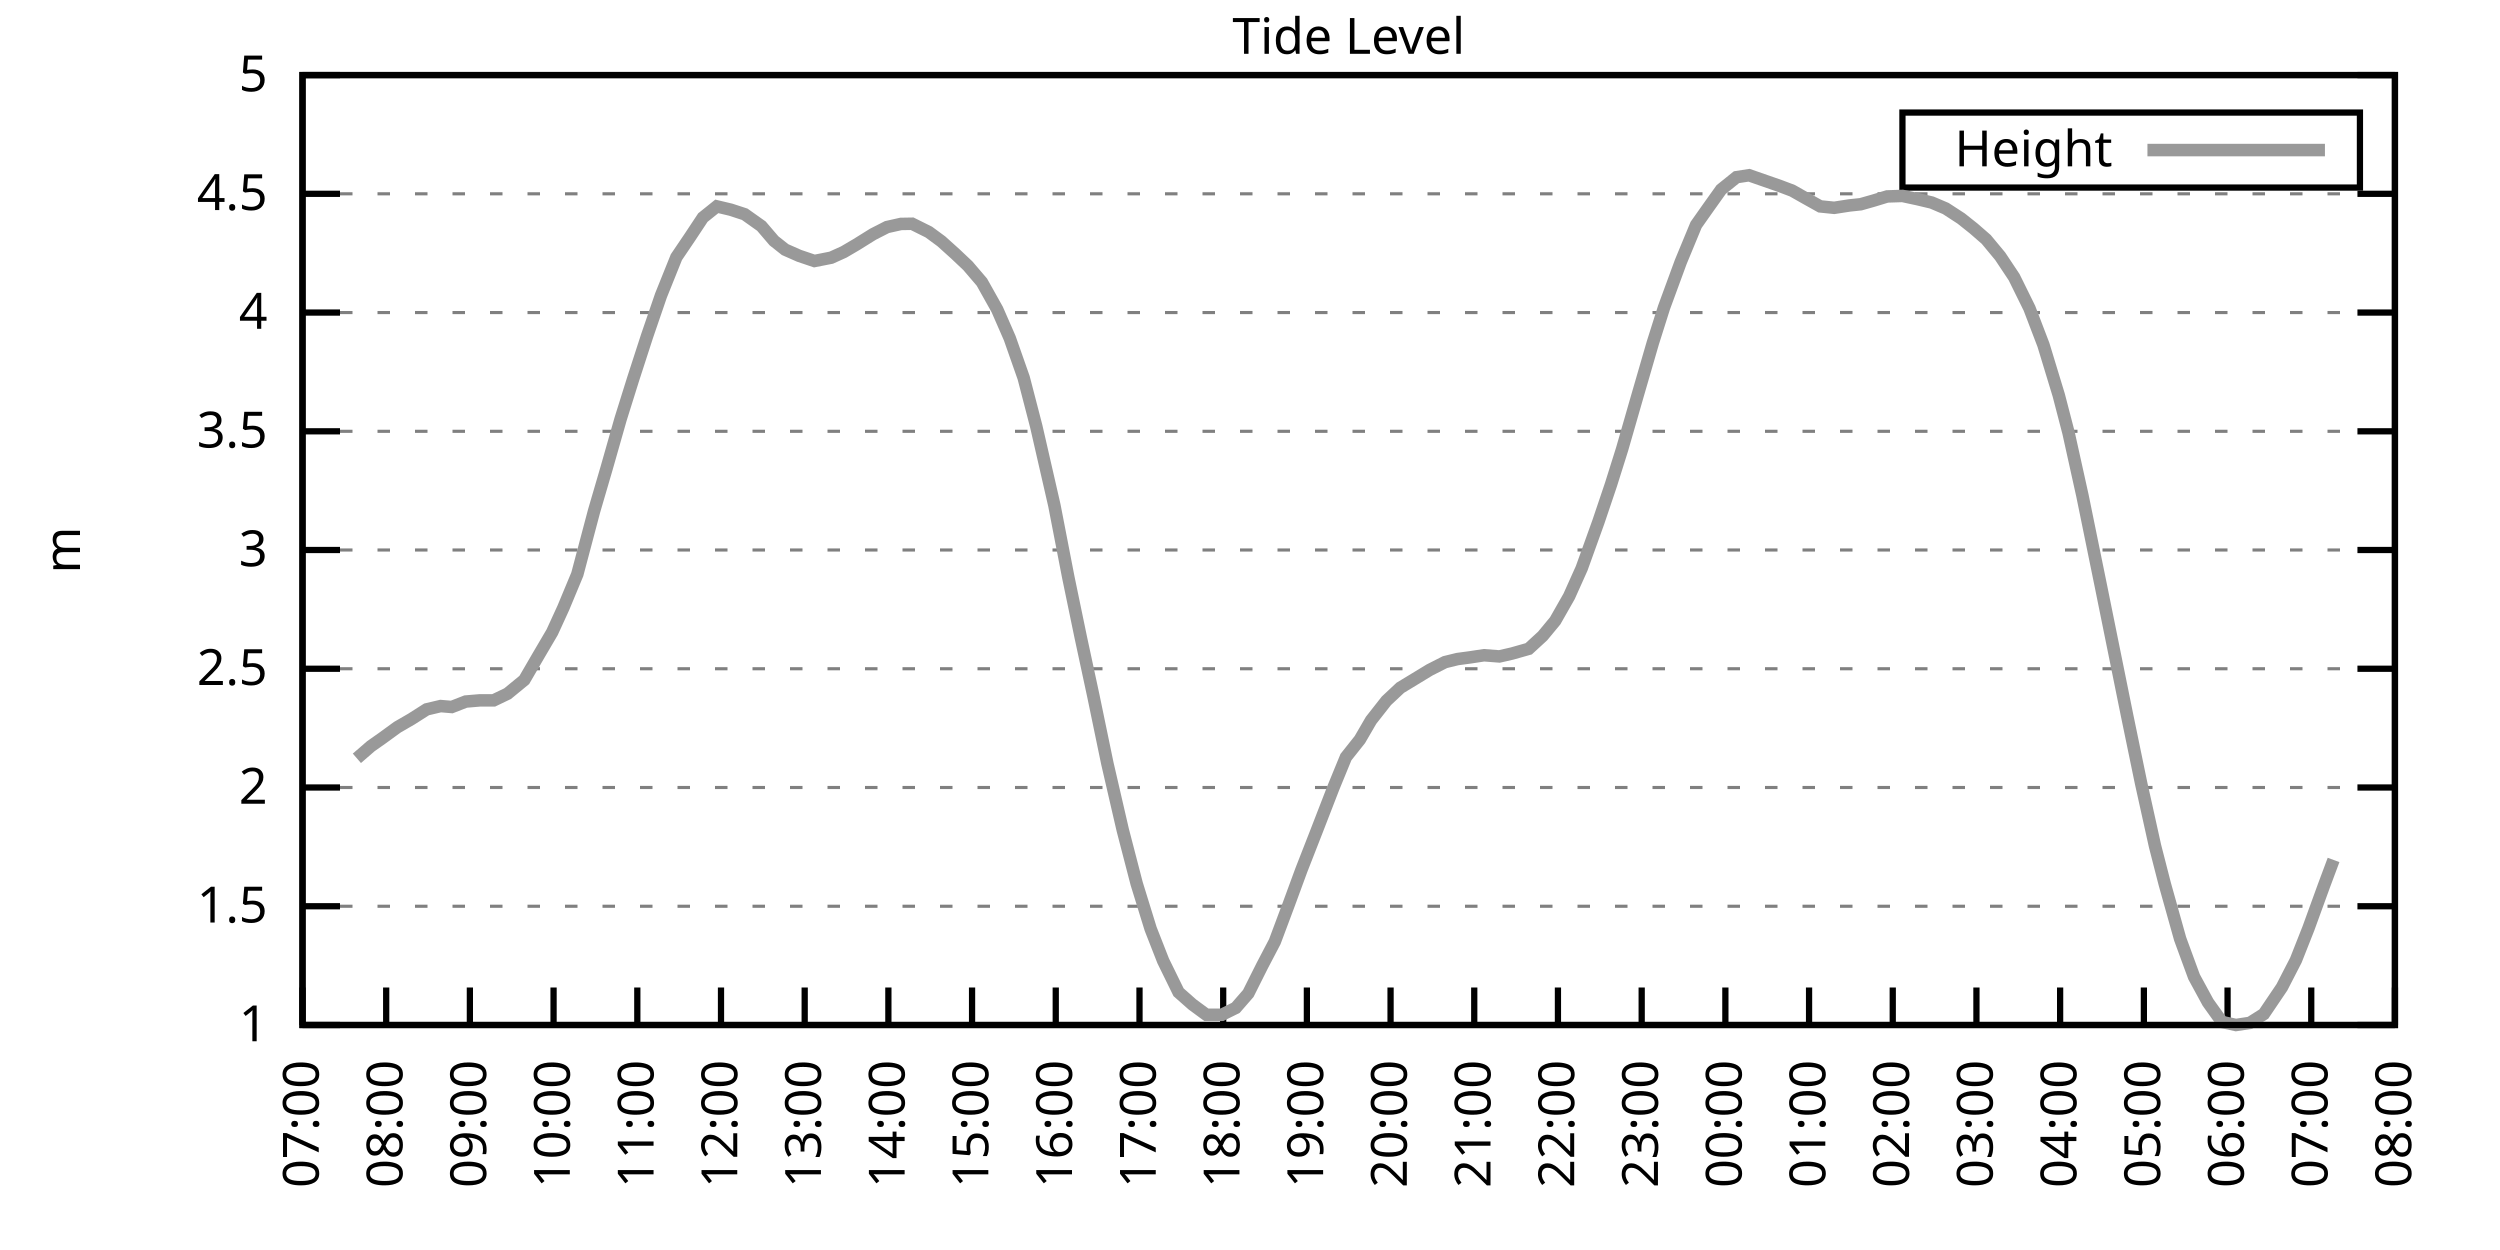
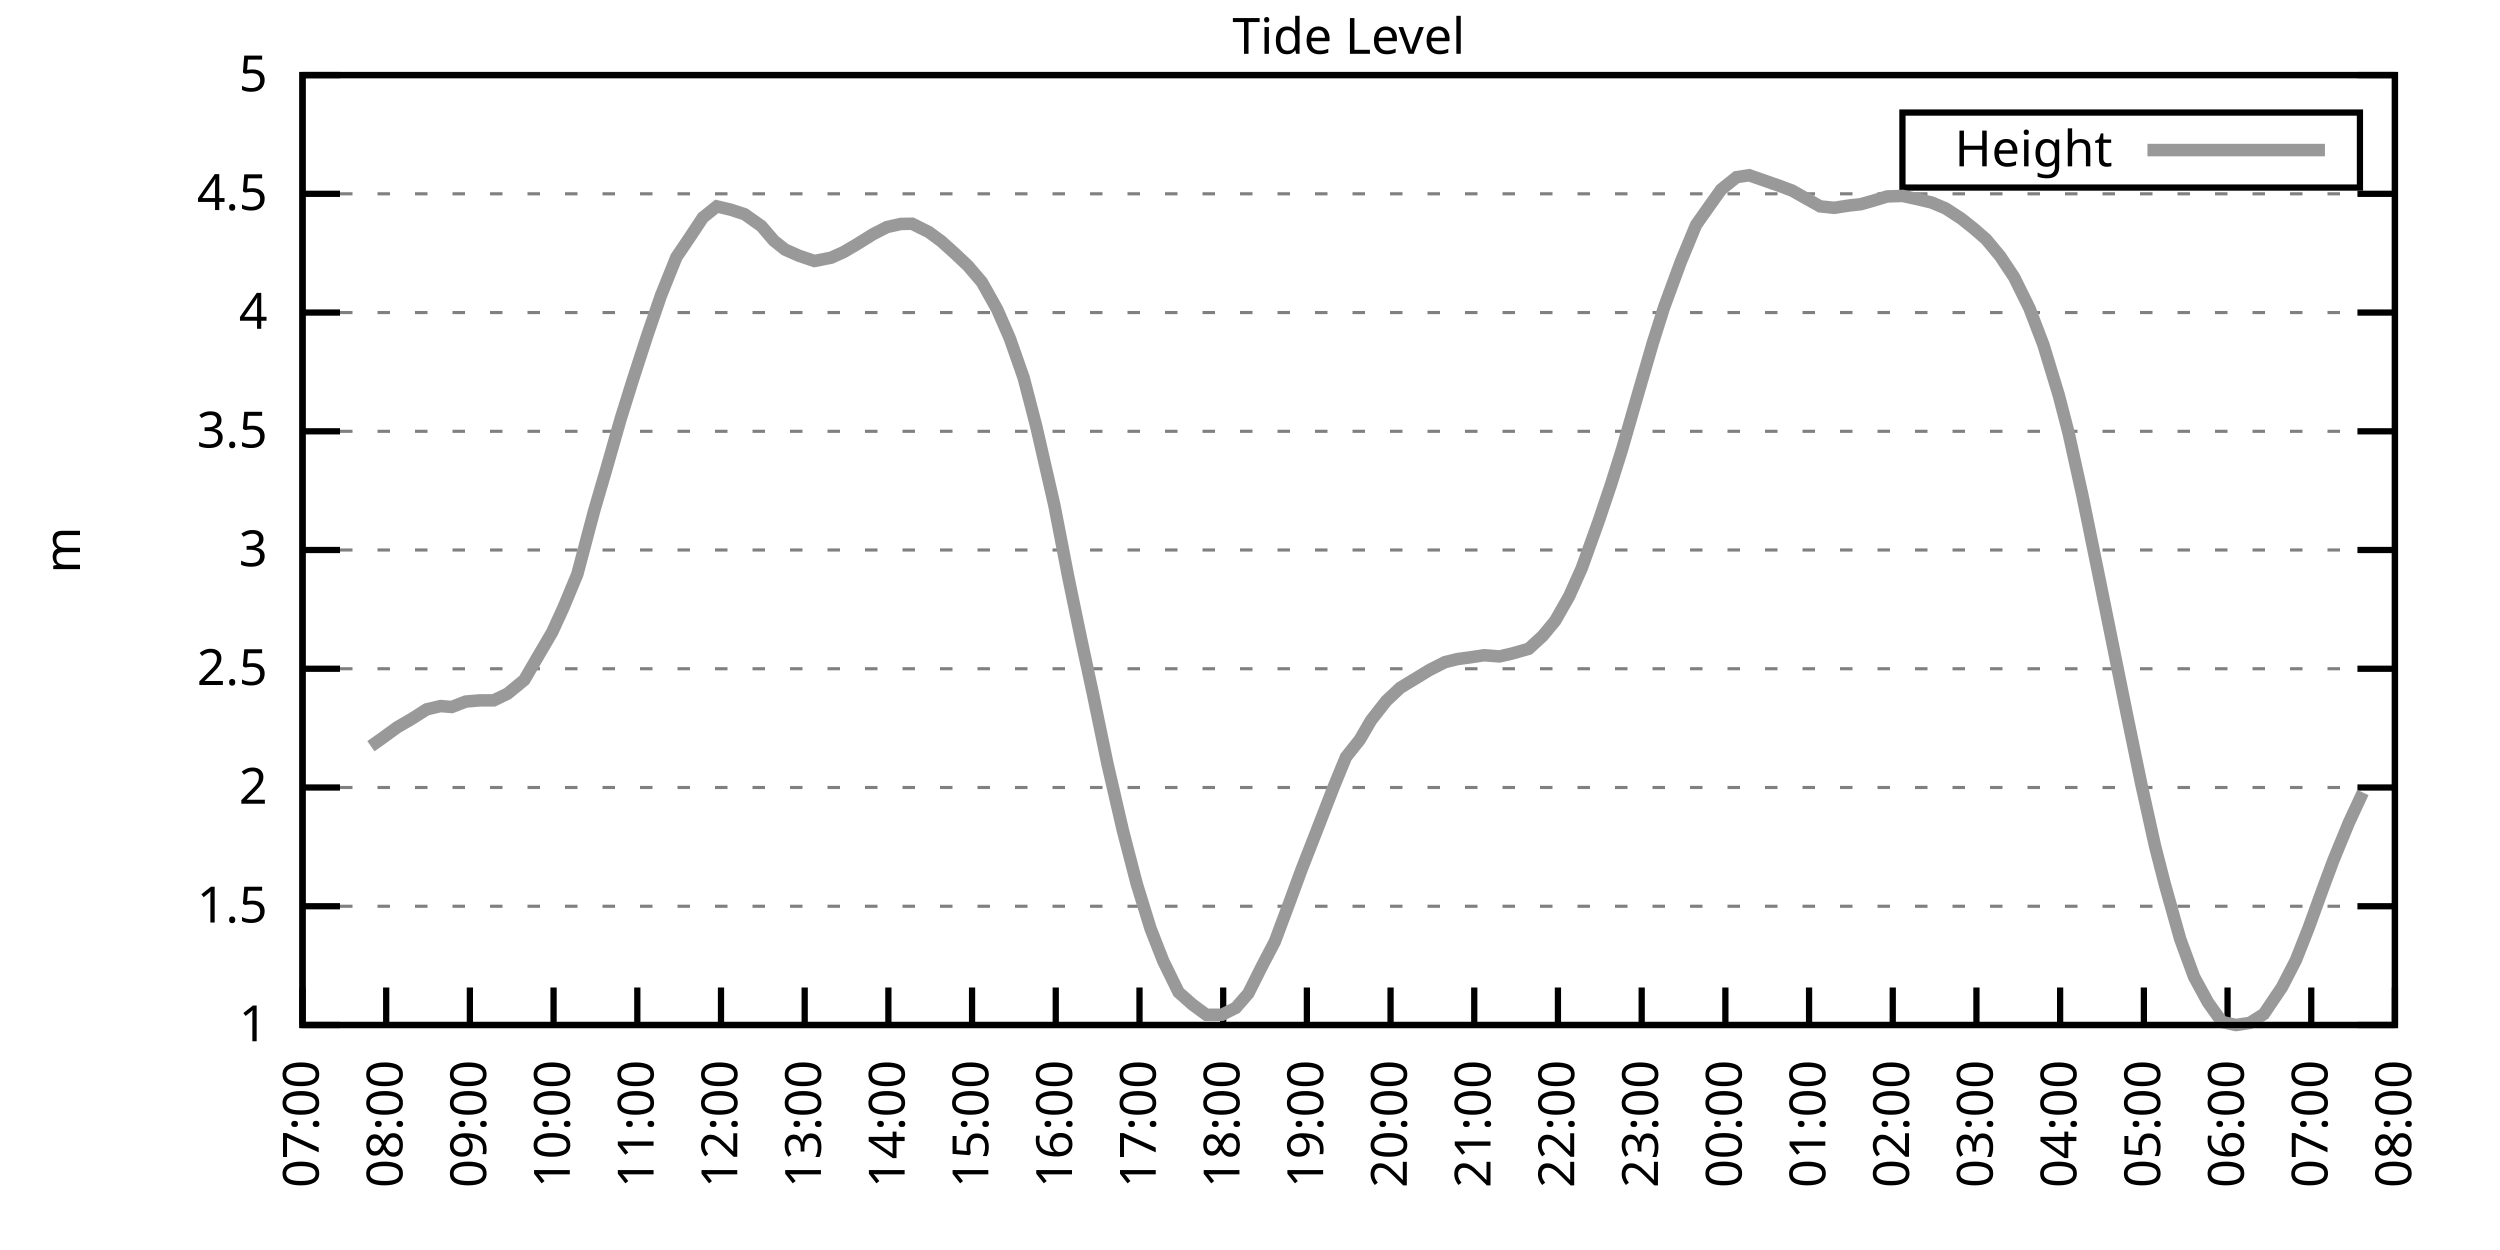
<svg xmlns="http://www.w3.org/2000/svg" xmlns:xlink="http://www.w3.org/1999/xlink" width="400" height="200" viewBox="0 0 400 200">
  <g id="gnuplot_canvas">
    <rect x="0" y="0" width="400" height="200" fill="none" />
    <defs>
      <circle id="gpDot" r="0.5" stroke-width="0.5" stroke="currentColor" />
      <path id="gpPt0" stroke-width="0.333" stroke="currentColor" d="M-1,0 h2 M0,-1 v2" />
      <path id="gpPt1" stroke-width="0.333" stroke="currentColor" d="M-1,-1 L1,1 M1,-1 L-1,1" />
      <path id="gpPt2" stroke-width="0.333" stroke="currentColor" d="M-1,0 L1,0 M0,-1 L0,1 M-1,-1 L1,1 M-1,1 L1,-1" />
      <rect id="gpPt3" stroke-width="0.333" stroke="currentColor" x="-1" y="-1" width="2" height="2" />
      <rect id="gpPt4" stroke-width="0.333" stroke="currentColor" fill="currentColor" x="-1" y="-1" width="2" height="2" />
      <circle id="gpPt5" stroke-width="0.333" stroke="currentColor" cx="0" cy="0" r="1" />
      <use xlink:href="#gpPt5" id="gpPt6" fill="currentColor" stroke="none" />
      <path id="gpPt7" stroke-width="0.333" stroke="currentColor" d="M0,-1.33 L-1.33,0.67 L1.33,0.67 z" />
      <use xlink:href="#gpPt7" id="gpPt8" fill="currentColor" stroke="none" />
      <use xlink:href="#gpPt7" id="gpPt9" stroke="currentColor" transform="rotate(180)" />
      <use xlink:href="#gpPt9" id="gpPt10" fill="currentColor" stroke="none" />
      <use xlink:href="#gpPt3" id="gpPt11" stroke="currentColor" transform="rotate(45)" />
      <use xlink:href="#gpPt11" id="gpPt12" fill="currentColor" stroke="none" />
      <path id="gpPt13" stroke-width="0.333" stroke="currentColor" d="M0,1.330 L1.265,0.411 L0.782,-1.067 L-0.782,-1.076 L-1.265,0.411 z" />
      <use xlink:href="#gpPt13" id="gpPt14" fill="currentColor" stroke="none" />
      <filter id="textbox" filterUnits="objectBoundingBox" x="0" y="0" height="1" width="1">
        <feFlood flood-color="white" flood-opacity="1" result="bgnd" />
        <feComposite in="SourceGraphic" in2="bgnd" operator="atop" />
      </filter>
      <filter id="greybox" filterUnits="objectBoundingBox" x="0" y="0" height="1" width="1">
        <feFlood flood-color="lightgrey" flood-opacity="1" result="grey" />
        <feComposite in="SourceGraphic" in2="grey" operator="atop" />
      </filter>
    </defs>
    <g fill="none" color="white" stroke="currentColor" stroke-width="1.00" stroke-linecap="butt" stroke-linejoin="miter">
</g>
    <g fill="none" color="black" stroke="currentColor" stroke-width="1.00" stroke-linecap="butt" stroke-linejoin="miter">
      <g stroke="none" shape-rendering="crispEdges">
        <polygon fill="rgb(255, 255, 255)" points="48.40,164.00 383.18,164.00 383.18,12.02 48.40,12.02 " />
      </g>
    </g>
    <g fill="none" color="black" stroke="currentColor" stroke-width="1.00" stroke-linecap="butt" stroke-linejoin="miter">
</g>
    <g fill="none" color="black" stroke="black" stroke-width="0.50" stroke-linecap="butt" stroke-linejoin="miter">
</g>
    <g fill="none" color="gray" stroke="currentColor" stroke-width="0.50" stroke-linecap="butt" stroke-linejoin="miter">
      <path stroke="gray" stroke-dasharray="2,4" class="gridline" d="M48.40,164.00 L383.19,164.00  " />
    </g>
    <g fill="none" color="gray" stroke="gray" stroke-width="1.00" stroke-linecap="butt" stroke-linejoin="miter">
</g>
    <g fill="none" color="black" stroke="currentColor" stroke-width="1.00" stroke-linecap="butt" stroke-linejoin="miter">
      <path stroke="black" d="M48.40,164.00 L54.40,164.00 M383.19,164.00 L377.19,164.00  " />
      <g transform="translate(42.80,166.60)" stroke="none" fill="black" font-family="Sans" font-size="8.00" text-anchor="end">
        <text>
          <tspan font-family="Sans"> 1</tspan>
        </text>
      </g>
    </g>
    <g fill="none" color="black" stroke="currentColor" stroke-width="1.00" stroke-linecap="butt" stroke-linejoin="miter">
</g>
    <g fill="none" color="black" stroke="black" stroke-width="0.50" stroke-linecap="butt" stroke-linejoin="miter">
</g>
    <g fill="none" color="gray" stroke="currentColor" stroke-width="0.50" stroke-linecap="butt" stroke-linejoin="miter">
      <path stroke="gray" stroke-dasharray="2,4" class="gridline" d="M48.40,145.00 L383.19,145.00  " />
    </g>
    <g fill="none" color="gray" stroke="gray" stroke-width="1.00" stroke-linecap="butt" stroke-linejoin="miter">
</g>
    <g fill="none" color="black" stroke="currentColor" stroke-width="1.00" stroke-linecap="butt" stroke-linejoin="miter">
      <path stroke="black" d="M48.40,145.00 L54.40,145.00 M383.19,145.00 L377.19,145.00  " />
      <g transform="translate(42.80,147.60)" stroke="none" fill="black" font-family="Sans" font-size="8.00" text-anchor="end">
        <text>
          <tspan font-family="Sans"> 1.5</tspan>
        </text>
      </g>
    </g>
    <g fill="none" color="black" stroke="currentColor" stroke-width="1.00" stroke-linecap="butt" stroke-linejoin="miter">
</g>
    <g fill="none" color="black" stroke="black" stroke-width="0.50" stroke-linecap="butt" stroke-linejoin="miter">
</g>
    <g fill="none" color="gray" stroke="currentColor" stroke-width="0.50" stroke-linecap="butt" stroke-linejoin="miter">
      <path stroke="gray" stroke-dasharray="2,4" class="gridline" d="M48.40,126.00 L383.19,126.00  " />
    </g>
    <g fill="none" color="gray" stroke="gray" stroke-width="1.00" stroke-linecap="butt" stroke-linejoin="miter">
</g>
    <g fill="none" color="black" stroke="currentColor" stroke-width="1.00" stroke-linecap="butt" stroke-linejoin="miter">
      <path stroke="black" d="M48.40,126.00 L54.40,126.00 M383.19,126.00 L377.19,126.00  " />
      <g transform="translate(42.80,128.60)" stroke="none" fill="black" font-family="Sans" font-size="8.00" text-anchor="end">
        <text>
          <tspan font-family="Sans"> 2</tspan>
        </text>
      </g>
    </g>
    <g fill="none" color="black" stroke="currentColor" stroke-width="1.00" stroke-linecap="butt" stroke-linejoin="miter">
</g>
    <g fill="none" color="black" stroke="black" stroke-width="0.50" stroke-linecap="butt" stroke-linejoin="miter">
</g>
    <g fill="none" color="gray" stroke="currentColor" stroke-width="0.50" stroke-linecap="butt" stroke-linejoin="miter">
      <path stroke="gray" stroke-dasharray="2,4" class="gridline" d="M48.40,107.00 L383.19,107.00  " />
    </g>
    <g fill="none" color="gray" stroke="gray" stroke-width="1.00" stroke-linecap="butt" stroke-linejoin="miter">
</g>
    <g fill="none" color="black" stroke="currentColor" stroke-width="1.00" stroke-linecap="butt" stroke-linejoin="miter">
      <path stroke="black" d="M48.40,107.00 L54.40,107.00 M383.19,107.00 L377.19,107.00  " />
      <g transform="translate(42.80,109.60)" stroke="none" fill="black" font-family="Sans" font-size="8.00" text-anchor="end">
        <text>
          <tspan font-family="Sans"> 2.5</tspan>
        </text>
      </g>
    </g>
    <g fill="none" color="black" stroke="currentColor" stroke-width="1.00" stroke-linecap="butt" stroke-linejoin="miter">
</g>
    <g fill="none" color="black" stroke="black" stroke-width="0.50" stroke-linecap="butt" stroke-linejoin="miter">
</g>
    <g fill="none" color="gray" stroke="currentColor" stroke-width="0.50" stroke-linecap="butt" stroke-linejoin="miter">
      <path stroke="gray" stroke-dasharray="2,4" class="gridline" d="M48.40,88.00 L383.19,88.00  " />
    </g>
    <g fill="none" color="gray" stroke="gray" stroke-width="1.00" stroke-linecap="butt" stroke-linejoin="miter">
</g>
    <g fill="none" color="black" stroke="currentColor" stroke-width="1.00" stroke-linecap="butt" stroke-linejoin="miter">
      <path stroke="black" d="M48.40,88.00 L54.40,88.00 M383.19,88.00 L377.19,88.00  " />
      <g transform="translate(42.80,90.60)" stroke="none" fill="black" font-family="Sans" font-size="8.00" text-anchor="end">
        <text>
          <tspan font-family="Sans"> 3</tspan>
        </text>
      </g>
    </g>
    <g fill="none" color="black" stroke="currentColor" stroke-width="1.00" stroke-linecap="butt" stroke-linejoin="miter">
</g>
    <g fill="none" color="black" stroke="black" stroke-width="0.50" stroke-linecap="butt" stroke-linejoin="miter">
</g>
    <g fill="none" color="gray" stroke="currentColor" stroke-width="0.50" stroke-linecap="butt" stroke-linejoin="miter">
      <path stroke="gray" stroke-dasharray="2,4" class="gridline" d="M48.40,69.01 L383.19,69.01  " />
    </g>
    <g fill="none" color="gray" stroke="gray" stroke-width="1.00" stroke-linecap="butt" stroke-linejoin="miter">
</g>
    <g fill="none" color="black" stroke="currentColor" stroke-width="1.00" stroke-linecap="butt" stroke-linejoin="miter">
      <path stroke="black" d="M48.40,69.01 L54.40,69.01 M383.19,69.01 L377.19,69.01  " />
      <g transform="translate(42.80,71.61)" stroke="none" fill="black" font-family="Sans" font-size="8.00" text-anchor="end">
        <text>
          <tspan font-family="Sans"> 3.5</tspan>
        </text>
      </g>
    </g>
    <g fill="none" color="black" stroke="currentColor" stroke-width="1.00" stroke-linecap="butt" stroke-linejoin="miter">
</g>
    <g fill="none" color="black" stroke="black" stroke-width="0.50" stroke-linecap="butt" stroke-linejoin="miter">
</g>
    <g fill="none" color="gray" stroke="currentColor" stroke-width="0.50" stroke-linecap="butt" stroke-linejoin="miter">
      <path stroke="gray" stroke-dasharray="2,4" class="gridline" d="M48.40,50.01 L383.19,50.01  " />
    </g>
    <g fill="none" color="gray" stroke="gray" stroke-width="1.00" stroke-linecap="butt" stroke-linejoin="miter">
</g>
    <g fill="none" color="black" stroke="currentColor" stroke-width="1.00" stroke-linecap="butt" stroke-linejoin="miter">
      <path stroke="black" d="M48.40,50.01 L54.40,50.01 M383.19,50.01 L377.19,50.01  " />
      <g transform="translate(42.80,52.61)" stroke="none" fill="black" font-family="Sans" font-size="8.00" text-anchor="end">
        <text>
          <tspan font-family="Sans"> 4</tspan>
        </text>
      </g>
    </g>
    <g fill="none" color="black" stroke="currentColor" stroke-width="1.00" stroke-linecap="butt" stroke-linejoin="miter">
</g>
    <g fill="none" color="black" stroke="black" stroke-width="0.50" stroke-linecap="butt" stroke-linejoin="miter">
</g>
    <g fill="none" color="gray" stroke="currentColor" stroke-width="0.50" stroke-linecap="butt" stroke-linejoin="miter">
      <path stroke="gray" stroke-dasharray="2,4" class="gridline" d="M48.40,31.01 L383.19,31.01  " />
    </g>
    <g fill="none" color="gray" stroke="gray" stroke-width="1.00" stroke-linecap="butt" stroke-linejoin="miter">
</g>
    <g fill="none" color="black" stroke="currentColor" stroke-width="1.00" stroke-linecap="butt" stroke-linejoin="miter">
      <path stroke="black" d="M48.40,31.01 L54.40,31.01 M383.19,31.01 L377.19,31.01  " />
      <g transform="translate(42.80,33.61)" stroke="none" fill="black" font-family="Sans" font-size="8.00" text-anchor="end">
        <text>
          <tspan font-family="Sans"> 4.5</tspan>
        </text>
      </g>
    </g>
    <g fill="none" color="black" stroke="currentColor" stroke-width="1.00" stroke-linecap="butt" stroke-linejoin="miter">
</g>
    <g fill="none" color="black" stroke="black" stroke-width="0.50" stroke-linecap="butt" stroke-linejoin="miter">
</g>
    <g fill="none" color="gray" stroke="currentColor" stroke-width="0.50" stroke-linecap="butt" stroke-linejoin="miter">
      <path stroke="gray" stroke-dasharray="2,4" class="gridline" d="M48.40,12.01 L383.19,12.01  " />
    </g>
    <g fill="none" color="gray" stroke="gray" stroke-width="1.00" stroke-linecap="butt" stroke-linejoin="miter">
</g>
    <g fill="none" color="black" stroke="currentColor" stroke-width="1.00" stroke-linecap="butt" stroke-linejoin="miter">
      <path stroke="black" d="M48.40,12.01 L54.40,12.01 M383.19,12.01 L377.19,12.01  " />
      <g transform="translate(42.80,14.61)" stroke="none" fill="black" font-family="Sans" font-size="8.00" text-anchor="end">
        <text>
          <tspan font-family="Sans"> 5</tspan>
        </text>
      </g>
    </g>
    <g fill="none" color="black" stroke="currentColor" stroke-width="1.00" stroke-linecap="butt" stroke-linejoin="miter">
      <path stroke="black" d="M48.40,164.00 L48.40,158.00  " />
      <g transform="translate(51.00,169.60) rotate(270.00)" stroke="none" fill="black" font-family="Sans" font-size="8.00" text-anchor="end">
        <text>
          <tspan font-family="Sans">07:00</tspan>
        </text>
      </g>
    </g>
    <g fill="none" color="black" stroke="currentColor" stroke-width="1.00" stroke-linecap="butt" stroke-linejoin="miter">
      <path stroke="black" d="M61.79,164.00 L61.79,158.00  " />
      <g transform="translate(64.39,169.60) rotate(270.00)" stroke="none" fill="black" font-family="Sans" font-size="8.00" text-anchor="end">
        <text>
          <tspan font-family="Sans">08:00</tspan>
        </text>
      </g>
    </g>
    <g fill="none" color="black" stroke="currentColor" stroke-width="1.00" stroke-linecap="butt" stroke-linejoin="miter">
      <path stroke="black" d="M75.18,164.00 L75.18,158.00  " />
      <g transform="translate(77.78,169.60) rotate(270.00)" stroke="none" fill="black" font-family="Sans" font-size="8.00" text-anchor="end">
        <text>
          <tspan font-family="Sans">09:00</tspan>
        </text>
      </g>
    </g>
    <g fill="none" color="black" stroke="currentColor" stroke-width="1.00" stroke-linecap="butt" stroke-linejoin="miter">
      <path stroke="black" d="M88.57,164.00 L88.57,158.00  " />
      <g transform="translate(91.17,169.60) rotate(270.00)" stroke="none" fill="black" font-family="Sans" font-size="8.00" text-anchor="end">
        <text>
          <tspan font-family="Sans">10:00</tspan>
        </text>
      </g>
    </g>
    <g fill="none" color="black" stroke="currentColor" stroke-width="1.00" stroke-linecap="butt" stroke-linejoin="miter">
      <path stroke="black" d="M101.97,164.00 L101.97,158.00  " />
      <g transform="translate(104.57,169.60) rotate(270.00)" stroke="none" fill="black" font-family="Sans" font-size="8.00" text-anchor="end">
        <text>
          <tspan font-family="Sans">11:00</tspan>
        </text>
      </g>
    </g>
    <g fill="none" color="black" stroke="currentColor" stroke-width="1.00" stroke-linecap="butt" stroke-linejoin="miter">
      <path stroke="black" d="M115.36,164.00 L115.36,158.00  " />
      <g transform="translate(117.96,169.60) rotate(270.00)" stroke="none" fill="black" font-family="Sans" font-size="8.00" text-anchor="end">
        <text>
          <tspan font-family="Sans">12:00</tspan>
        </text>
      </g>
    </g>
    <g fill="none" color="black" stroke="currentColor" stroke-width="1.00" stroke-linecap="butt" stroke-linejoin="miter">
      <path stroke="black" d="M128.75,164.00 L128.75,158.00  " />
      <g transform="translate(131.35,169.60) rotate(270.00)" stroke="none" fill="black" font-family="Sans" font-size="8.00" text-anchor="end">
        <text>
          <tspan font-family="Sans">13:00</tspan>
        </text>
      </g>
    </g>
    <g fill="none" color="black" stroke="currentColor" stroke-width="1.00" stroke-linecap="butt" stroke-linejoin="miter">
      <path stroke="black" d="M142.14,164.00 L142.14,158.00  " />
      <g transform="translate(144.74,169.60) rotate(270.00)" stroke="none" fill="black" font-family="Sans" font-size="8.00" text-anchor="end">
        <text>
          <tspan font-family="Sans">14:00</tspan>
        </text>
      </g>
    </g>
    <g fill="none" color="black" stroke="currentColor" stroke-width="1.00" stroke-linecap="butt" stroke-linejoin="miter">
      <path stroke="black" d="M155.53,164.00 L155.53,158.00  " />
      <g transform="translate(158.13,169.60) rotate(270.00)" stroke="none" fill="black" font-family="Sans" font-size="8.00" text-anchor="end">
        <text>
          <tspan font-family="Sans">15:00</tspan>
        </text>
      </g>
    </g>
    <g fill="none" color="black" stroke="currentColor" stroke-width="1.00" stroke-linecap="butt" stroke-linejoin="miter">
      <path stroke="black" d="M168.92,164.00 L168.92,158.00  " />
      <g transform="translate(171.52,169.60) rotate(270.00)" stroke="none" fill="black" font-family="Sans" font-size="8.00" text-anchor="end">
        <text>
          <tspan font-family="Sans">16:00</tspan>
        </text>
      </g>
    </g>
    <g fill="none" color="black" stroke="currentColor" stroke-width="1.00" stroke-linecap="butt" stroke-linejoin="miter">
      <path stroke="black" d="M182.32,164.00 L182.32,158.00  " />
      <g transform="translate(184.92,169.60) rotate(270.00)" stroke="none" fill="black" font-family="Sans" font-size="8.00" text-anchor="end">
        <text>
          <tspan font-family="Sans">17:00</tspan>
        </text>
      </g>
    </g>
    <g fill="none" color="black" stroke="currentColor" stroke-width="1.00" stroke-linecap="butt" stroke-linejoin="miter">
      <path stroke="black" d="M195.71,164.00 L195.71,158.00  " />
      <g transform="translate(198.31,169.60) rotate(270.00)" stroke="none" fill="black" font-family="Sans" font-size="8.00" text-anchor="end">
        <text>
          <tspan font-family="Sans">18:00</tspan>
        </text>
      </g>
    </g>
    <g fill="none" color="black" stroke="currentColor" stroke-width="1.00" stroke-linecap="butt" stroke-linejoin="miter">
      <path stroke="black" d="M209.10,164.00 L209.10,158.00  " />
      <g transform="translate(211.70,169.60) rotate(270.00)" stroke="none" fill="black" font-family="Sans" font-size="8.00" text-anchor="end">
        <text>
          <tspan font-family="Sans">19:00</tspan>
        </text>
      </g>
    </g>
    <g fill="none" color="black" stroke="currentColor" stroke-width="1.00" stroke-linecap="butt" stroke-linejoin="miter">
      <path stroke="black" d="M222.49,164.00 L222.49,158.00  " />
      <g transform="translate(225.09,169.60) rotate(270.00)" stroke="none" fill="black" font-family="Sans" font-size="8.00" text-anchor="end">
        <text>
          <tspan font-family="Sans">20:00</tspan>
        </text>
      </g>
    </g>
    <g fill="none" color="black" stroke="currentColor" stroke-width="1.00" stroke-linecap="butt" stroke-linejoin="miter">
      <path stroke="black" d="M235.88,164.00 L235.88,158.00  " />
      <g transform="translate(238.48,169.60) rotate(270.00)" stroke="none" fill="black" font-family="Sans" font-size="8.00" text-anchor="end">
        <text>
          <tspan font-family="Sans">21:00</tspan>
        </text>
      </g>
    </g>
    <g fill="none" color="black" stroke="currentColor" stroke-width="1.00" stroke-linecap="butt" stroke-linejoin="miter">
      <path stroke="black" d="M249.27,164.00 L249.27,158.00  " />
      <g transform="translate(251.87,169.60) rotate(270.00)" stroke="none" fill="black" font-family="Sans" font-size="8.00" text-anchor="end">
        <text>
          <tspan font-family="Sans">22:00</tspan>
        </text>
      </g>
    </g>
    <g fill="none" color="black" stroke="currentColor" stroke-width="1.00" stroke-linecap="butt" stroke-linejoin="miter">
      <path stroke="black" d="M262.67,164.00 L262.67,158.00  " />
      <g transform="translate(265.27,169.60) rotate(270.00)" stroke="none" fill="black" font-family="Sans" font-size="8.00" text-anchor="end">
        <text>
          <tspan font-family="Sans">23:00</tspan>
        </text>
      </g>
    </g>
    <g fill="none" color="black" stroke="currentColor" stroke-width="1.00" stroke-linecap="butt" stroke-linejoin="miter">
      <path stroke="black" d="M276.06,164.00 L276.06,158.00  " />
      <g transform="translate(278.66,169.60) rotate(270.00)" stroke="none" fill="black" font-family="Sans" font-size="8.00" text-anchor="end">
        <text>
          <tspan font-family="Sans">00:00</tspan>
        </text>
      </g>
    </g>
    <g fill="none" color="black" stroke="currentColor" stroke-width="1.00" stroke-linecap="butt" stroke-linejoin="miter">
      <path stroke="black" d="M289.45,164.00 L289.45,158.00  " />
      <g transform="translate(292.05,169.60) rotate(270.00)" stroke="none" fill="black" font-family="Sans" font-size="8.00" text-anchor="end">
        <text>
          <tspan font-family="Sans">01:00</tspan>
        </text>
      </g>
    </g>
    <g fill="none" color="black" stroke="currentColor" stroke-width="1.00" stroke-linecap="butt" stroke-linejoin="miter">
      <path stroke="black" d="M302.84,164.00 L302.84,158.00  " />
      <g transform="translate(305.44,169.60) rotate(270.00)" stroke="none" fill="black" font-family="Sans" font-size="8.00" text-anchor="end">
        <text>
          <tspan font-family="Sans">02:00</tspan>
        </text>
      </g>
    </g>
    <g fill="none" color="black" stroke="currentColor" stroke-width="1.00" stroke-linecap="butt" stroke-linejoin="miter">
      <path stroke="black" d="M316.23,164.00 L316.23,158.00  " />
      <g transform="translate(318.83,169.60) rotate(270.00)" stroke="none" fill="black" font-family="Sans" font-size="8.00" text-anchor="end">
        <text>
          <tspan font-family="Sans">03:00</tspan>
        </text>
      </g>
    </g>
    <g fill="none" color="black" stroke="currentColor" stroke-width="1.00" stroke-linecap="butt" stroke-linejoin="miter">
      <path stroke="black" d="M329.62,164.00 L329.62,158.00  " />
      <g transform="translate(332.22,169.60) rotate(270.00)" stroke="none" fill="black" font-family="Sans" font-size="8.00" text-anchor="end">
        <text>
          <tspan font-family="Sans">04:00</tspan>
        </text>
      </g>
    </g>
    <g fill="none" color="black" stroke="currentColor" stroke-width="1.00" stroke-linecap="butt" stroke-linejoin="miter">
      <path stroke="black" d="M343.02,164.00 L343.02,158.00  " />
      <g transform="translate(345.62,169.60) rotate(270.00)" stroke="none" fill="black" font-family="Sans" font-size="8.00" text-anchor="end">
        <text>
          <tspan font-family="Sans">05:00</tspan>
        </text>
      </g>
    </g>
    <g fill="none" color="black" stroke="currentColor" stroke-width="1.00" stroke-linecap="butt" stroke-linejoin="miter">
      <path stroke="black" d="M356.41,164.00 L356.41,158.00  " />
      <g transform="translate(359.01,169.60) rotate(270.00)" stroke="none" fill="black" font-family="Sans" font-size="8.00" text-anchor="end">
        <text>
          <tspan font-family="Sans">06:00</tspan>
        </text>
      </g>
    </g>
    <g fill="none" color="black" stroke="currentColor" stroke-width="1.00" stroke-linecap="butt" stroke-linejoin="miter">
      <path stroke="black" d="M369.80,164.00 L369.80,158.00  " />
      <g transform="translate(372.40,169.60) rotate(270.00)" stroke="none" fill="black" font-family="Sans" font-size="8.00" text-anchor="end">
        <text>
          <tspan font-family="Sans">07:00</tspan>
        </text>
      </g>
    </g>
    <g fill="none" color="black" stroke="currentColor" stroke-width="1.00" stroke-linecap="butt" stroke-linejoin="miter">
      <path stroke="black" d="M383.19,164.00 L383.19,158.00  " />
      <g transform="translate(385.79,169.60) rotate(270.00)" stroke="none" fill="black" font-family="Sans" font-size="8.00" text-anchor="end">
        <text>
          <tspan font-family="Sans">08:00</tspan>
        </text>
      </g>
    </g>
    <g fill="none" color="black" stroke="currentColor" stroke-width="1.00" stroke-linecap="butt" stroke-linejoin="miter">
</g>
    <g fill="none" color="black" stroke="currentColor" stroke-width="1.00" stroke-linecap="butt" stroke-linejoin="miter">
      <path stroke="black" d="M48.40,12.01 L48.40,164.00 L383.19,164.00 L383.19,12.01 L48.40,12.01 Z  " />
    </g>
    <g fill="none" color="black" stroke="currentColor" stroke-width="1.00" stroke-linecap="butt" stroke-linejoin="miter">
</g>
    <g fill="none" color="black" stroke="currentColor" stroke-width="1.00" stroke-linecap="butt" stroke-linejoin="miter">
      <path stroke="black" d="M304.39,30.01 L304.39,18.01 L377.59,18.01 L377.59,30.01 L304.39,30.01 Z  " />
    </g>
    <g id="Tide_level_plot_1">
      <g fill="none" color="white" stroke="black" stroke-width="2.00" stroke-linecap="butt" stroke-linejoin="miter">
</g>
      <g fill="none" color="black" stroke="currentColor" stroke-width="2.00" stroke-linecap="butt" stroke-linejoin="miter">
        <g transform="translate(337.99,26.61)" stroke="none" fill="black" font-family="Sans" font-size="8.00" text-anchor="end">
          <text>
            <tspan font-family="Sans">Height</tspan>
          </text>
        </g>
      </g>
      <g fill="none" color="black" stroke="currentColor" stroke-width="2.00" stroke-linecap="butt" stroke-linejoin="miter">
-         <path stroke="rgb(153, 153, 153)" d="M343.59,24.01 L371.99,24.01 M57.10,121.33 L59.34,119.39 L61.12,118.14 L63.58,116.35 L65.81,115.06 L68.26,113.50   L70.50,112.97 L72.28,113.12 L74.51,112.25 L76.75,112.06 L78.98,112.06 L81.21,110.99 L83.89,108.79 L86.12,104.95   L88.35,101.15 L90.14,97.24 L92.37,91.88 L95.05,81.77 L97.06,74.90 L99.29,67.07 L101.30,60.65 L103.53,53.77   L105.76,47.27 L108.22,41.15 L110.45,37.85 L112.46,34.81 L114.69,33.02 L116.92,33.55 L119.15,34.28 L121.83,36.18   L123.84,38.53 L125.62,39.94 L127.86,40.93 L130.31,41.76 L132.99,41.23 L135.00,40.32 L137.01,39.14 L139.69,37.47   L141.92,36.33 L144.15,35.83 L145.94,35.80 L148.61,37.13 L150.62,38.61 L152.85,40.62 L154.86,42.52 L157.10,45.14   L159.55,49.51 L161.56,54.11 L163.79,60.46 L165.80,68.21 L168.70,80.86 L170.93,92.37 L172.94,102.06 L174.95,111.41   L177.18,122.16 L179.64,132.80 L181.87,141.39 L184.10,148.61 L186.11,153.74 L188.57,158.76 L190.80,160.73 L193.03,162.37   L195.48,162.37 L197.72,161.26 L199.73,158.95 L201.96,154.50 L203.97,150.66 L206.20,144.70 L208.21,139.23 L210.66,132.96   L213.34,126.04 L215.35,121.14 L217.58,118.33 L219.37,115.25 L221.82,112.13 L224.05,110.04 L226.29,108.68 L228.74,107.19   L231.20,105.94 L233.20,105.45 L235.21,105.18 L237.44,104.84 L239.90,105.03 L241.91,104.57 L244.59,103.81 L246.82,101.76   L248.83,99.33 L251.06,95.41 L253.07,90.93 L255.75,83.48 L257.76,77.52 L259.54,71.86 L262.00,63.31 L264.45,54.87   L266.24,49.21 L268.92,41.91 L271.37,35.99 L273.38,33.14 L275.39,30.32 L277.84,28.35 L279.85,28.04 L284.76,29.75   L286.77,30.51 L288.78,31.65 L291.23,33.02 L293.47,33.25 L295.92,32.87 L297.71,32.68 L299.72,32.11 L301.95,31.43   L304.40,31.35 L306.86,31.88 L309.09,32.41 L311.32,33.36 L313.78,34.96 L315.79,36.56 L317.79,38.30 L320.03,41.00   L322.26,44.35 L324.71,49.32 L326.95,55.18 L329.40,63.23 L330.96,69.23 L333.19,79.30 L336.10,93.55 L338.10,103.43   L340.34,114.49 L342.57,125.28 L344.80,135.35 L346.36,141.43 L348.82,150.21 L351.05,156.29 L353.28,160.39 L355.51,163.51   L357.75,164.00 L359.98,163.66 L362.21,162.25 L365.11,157.96 L367.34,153.63 L369.35,148.54 L371.81,141.77 L373.37,137.59    " />
+         <path stroke="rgb(153, 153, 153)" d="M343.59,24.01 L371.99,24.01 M59.34,119.39 L61.12,118.14 L63.58,116.35 L65.81,115.06 L68.26,113.50 L70.50,112.97   L72.28,113.12 L74.51,112.25 L76.75,112.06 L78.98,112.06 L81.21,110.99 L83.89,108.79 L86.12,104.95 L88.35,101.15   L90.14,97.24 L92.37,91.88 L95.05,81.77 L97.06,74.90 L99.29,67.07 L101.30,60.65 L103.53,53.77 L105.76,47.27   L108.22,41.15 L110.45,37.85 L112.46,34.81 L114.69,33.02 L116.92,33.55 L119.15,34.28 L121.83,36.18 L123.84,38.53   L125.62,39.94 L127.86,40.93 L130.31,41.76 L132.99,41.23 L135.00,40.32 L137.01,39.14 L139.69,37.47 L141.92,36.33   L144.15,35.83 L145.94,35.80 L148.61,37.13 L150.62,38.61 L152.85,40.62 L154.86,42.52 L157.10,45.14 L159.55,49.51   L161.56,54.11 L163.79,60.46 L165.80,68.21 L168.70,80.86 L170.93,92.37 L172.94,102.06 L174.95,111.41 L177.18,122.16   L179.64,132.80 L181.87,141.39 L184.10,148.61 L186.11,153.74 L188.57,158.76 L190.80,160.73 L193.03,162.37 L195.48,162.37   L197.72,161.26 L199.73,158.95 L201.96,154.50 L203.97,150.66 L206.20,144.70 L208.21,139.23 L210.66,132.96 L213.34,126.04   L215.35,121.14 L217.58,118.33 L219.37,115.25 L221.82,112.13 L224.05,110.04 L226.29,108.68 L228.74,107.19 L231.20,105.94   L233.20,105.45 L235.21,105.18 L237.44,104.84 L239.90,105.03 L241.91,104.57 L244.59,103.81 L246.82,101.76 L248.83,99.33   L251.06,95.41 L253.07,90.93 L255.75,83.48 L257.76,77.52 L259.54,71.86 L262.00,63.31 L264.45,54.87 L266.24,49.21   L268.92,41.91 L271.37,35.99 L273.38,33.14 L275.39,30.32 L277.84,28.35 L279.85,28.04 L284.76,29.75 L286.77,30.51   L288.78,31.65 L291.23,33.02 L293.47,33.25 L295.92,32.87 L297.71,32.68 L299.72,32.11 L301.95,31.43 L304.40,31.35   L306.86,31.88 L309.09,32.41 L311.32,33.36 L313.78,34.96 L315.79,36.56 L317.79,38.30 L320.03,41.00 L322.26,44.35   L324.71,49.32 L326.95,55.18 L329.40,63.23 L330.96,69.23 L333.19,79.30 L336.10,93.55 L338.10,103.43 L340.34,114.49   L342.57,125.28 L344.80,135.35 L346.36,141.43 L348.82,150.21 L351.05,156.29 L353.28,160.39 L355.51,163.51 L357.75,164.00   L359.98,163.66 L362.21,162.25 L365.11,157.96 L367.34,153.63 L369.35,148.54 L371.81,141.77 L373.37,137.59 L375.82,131.63   L378.06,126.80  " />
      </g>
    </g>
    <g fill="none" color="black" stroke="currentColor" stroke-width="2.00" stroke-linecap="butt" stroke-linejoin="miter">
</g>
    <g fill="none" color="black" stroke="black" stroke-width="1.00" stroke-linecap="butt" stroke-linejoin="miter">
</g>
    <g fill="none" color="black" stroke="currentColor" stroke-width="1.00" stroke-linecap="butt" stroke-linejoin="miter">
      <path stroke="black" d="M48.40,12.01 L48.40,164.00 L383.19,164.00 L383.19,12.01 L48.40,12.01 Z  " />
      <g transform="translate(12.80,88.01) rotate(270.00)" stroke="none" fill="black" font-family="Sans" font-size="8.00" text-anchor="middle">
        <text>
          <tspan font-family="Sans">m</tspan>
        </text>
      </g>
    </g>
    <g fill="none" color="black" stroke="currentColor" stroke-width="1.00" stroke-linecap="butt" stroke-linejoin="miter">
</g>
    <g fill="none" color="black" stroke="currentColor" stroke-width="1.00" stroke-linecap="butt" stroke-linejoin="miter">
      <g transform="translate(215.79,8.61)" stroke="none" fill="black" font-family="Sans" font-size="8.00" text-anchor="middle">
        <text>
          <tspan font-family="Sans">Tide Level</tspan>
        </text>
      </g>
    </g>
    <g fill="none" color="black" stroke="currentColor" stroke-width="1.00" stroke-linecap="butt" stroke-linejoin="miter">
</g>
  </g>
</svg>
